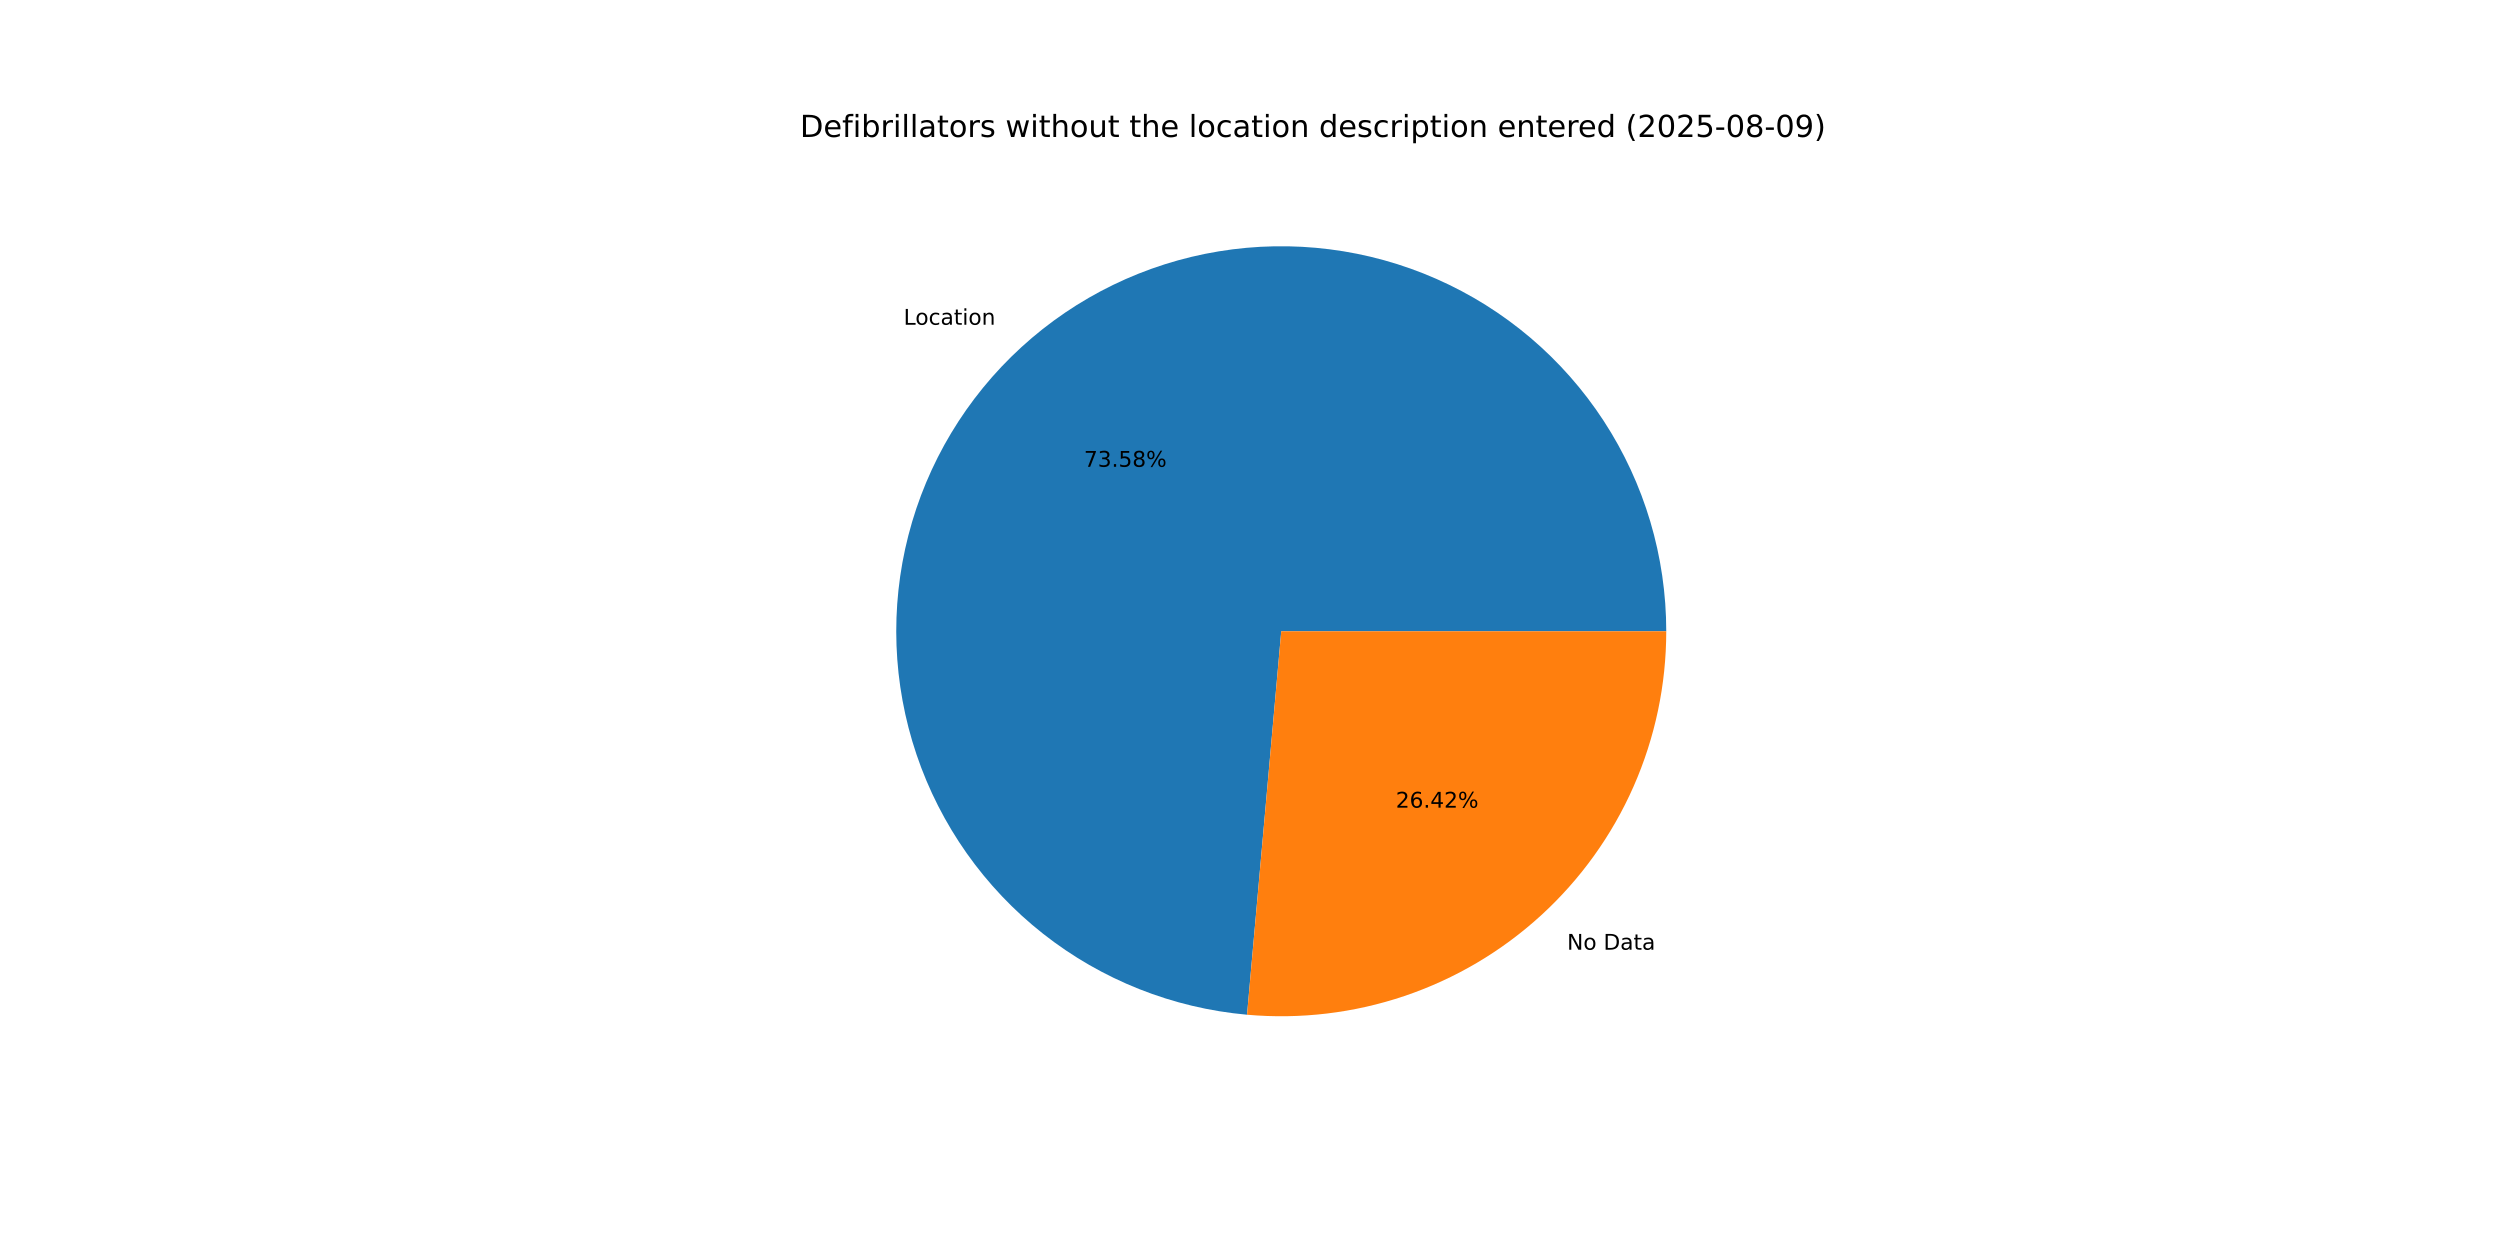
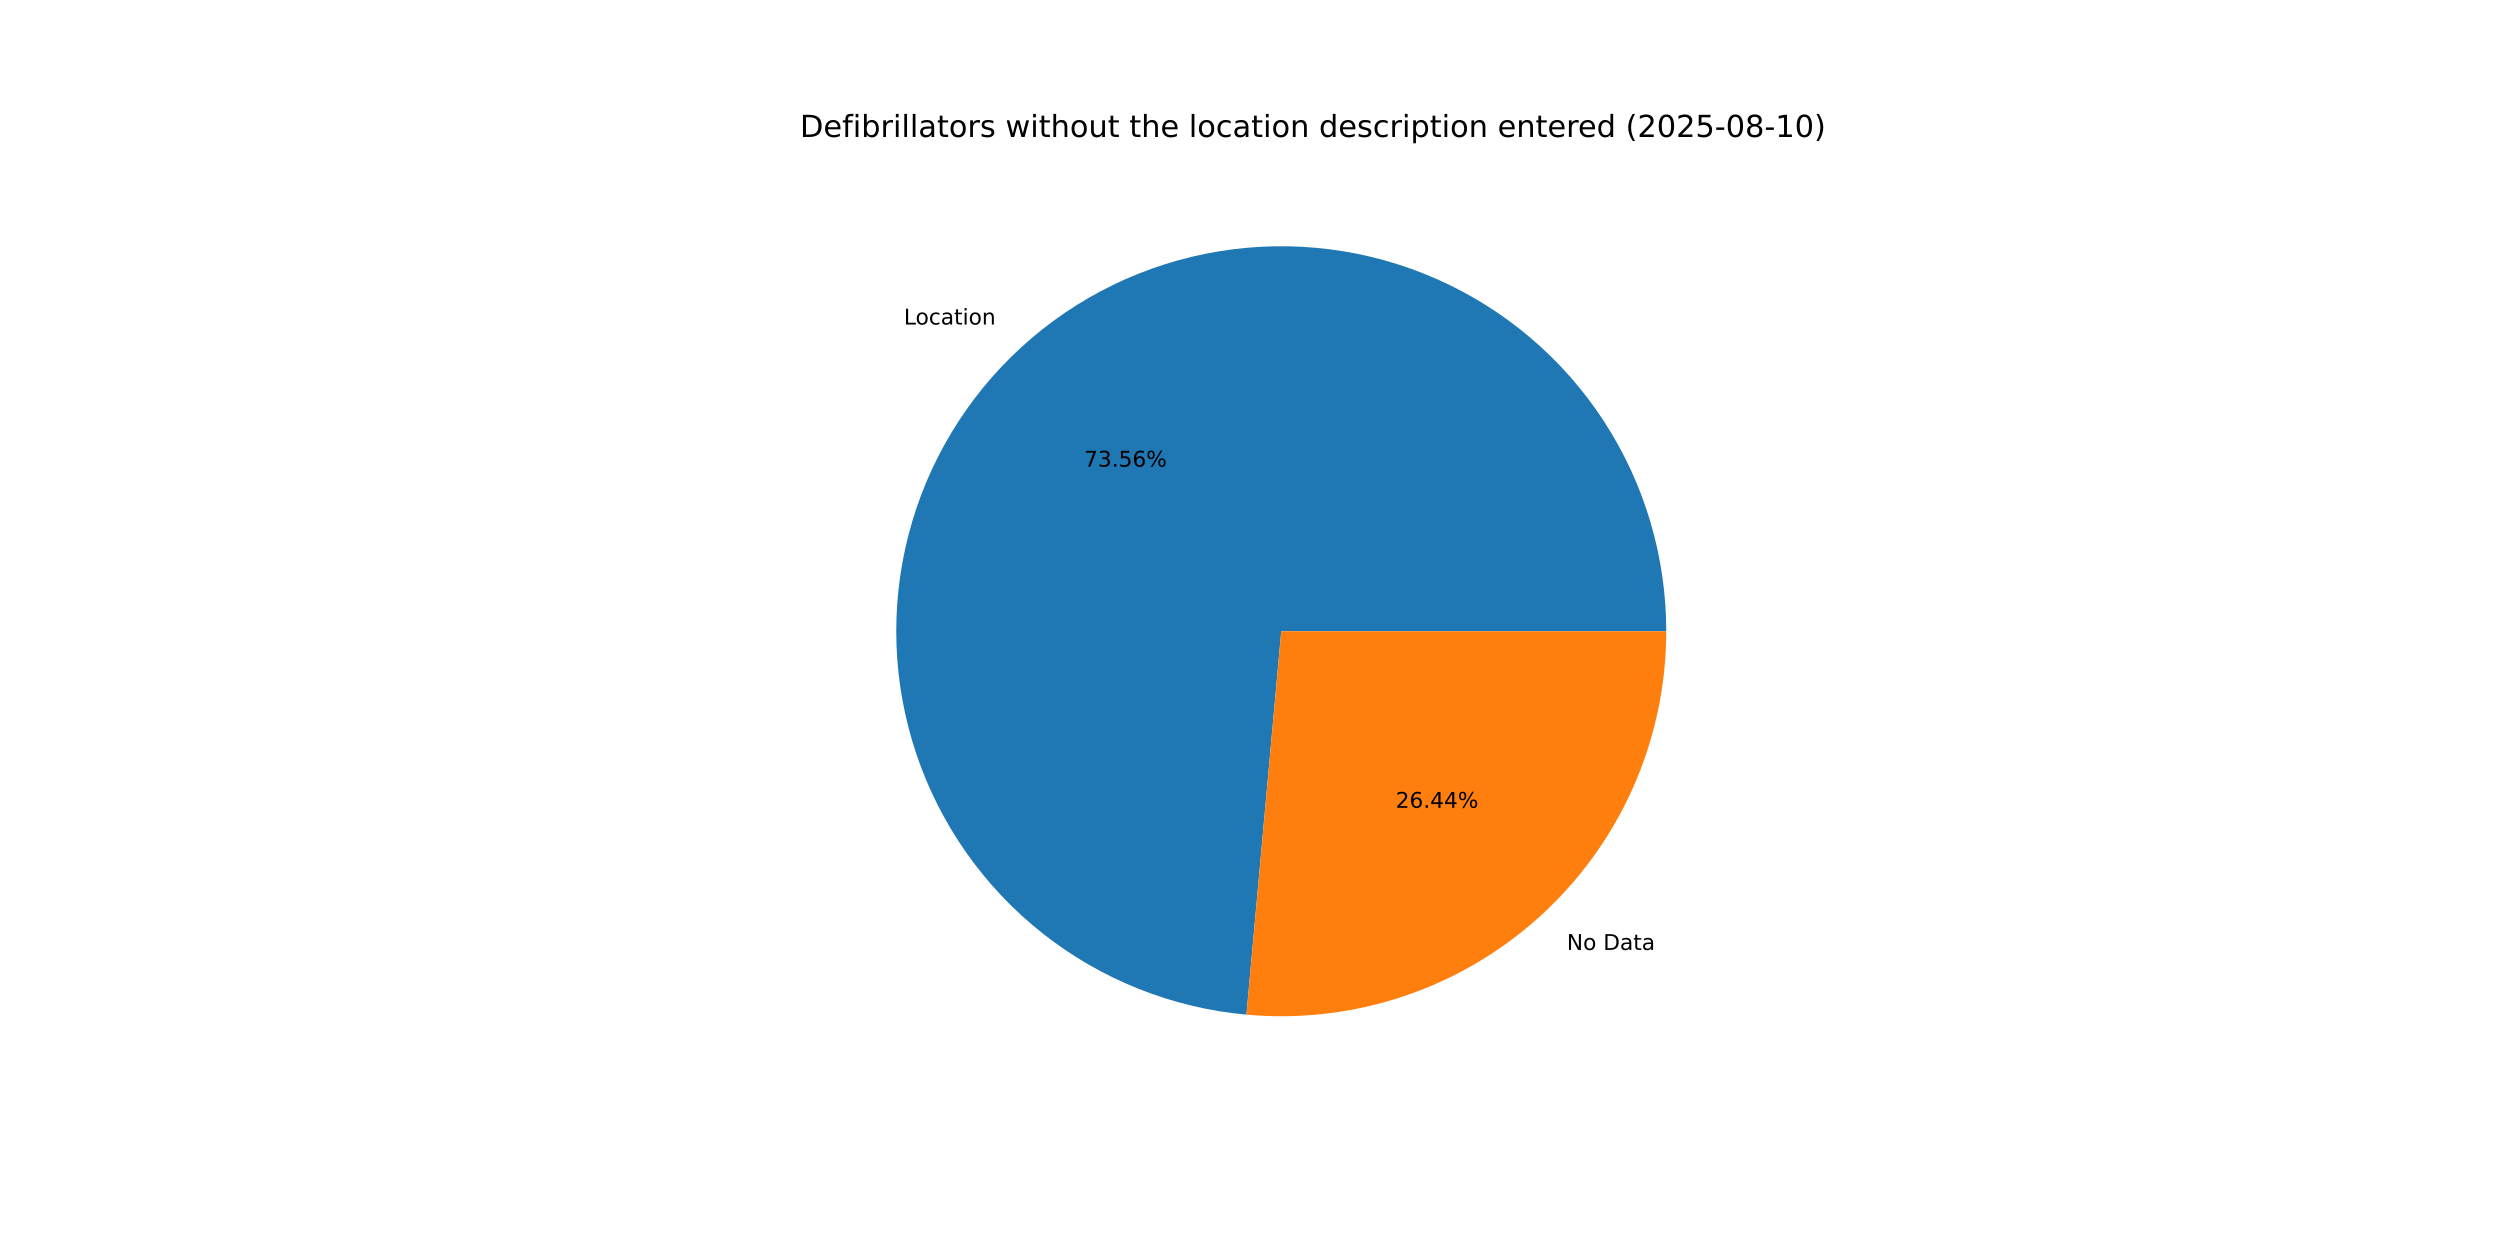
<svg xmlns="http://www.w3.org/2000/svg" xmlns:xlink="http://www.w3.org/1999/xlink" width="1152pt" height="576pt" viewBox="0 0 1152 576" version="1.1">
  <defs>
    <style type="text/css">*{stroke-linejoin: round; stroke-linecap: butt}</style>
  </defs>
  <g id="figure_1">
    <g id="patch_1">
      <path d="M 0 576  L 1152 576  L 1152 0  L 0 0  z " style="fill: #ffffff" />
    </g>
    <g id="axes_1">
      <g id="patch_2">
-         <path d="M 767.808 290.88  C 767.808 256.468 757.796 222.788 738.997 193.964  C 720.198 165.141 693.412 142.4 661.921 128.527  C 630.429 114.654 595.571 110.239 561.614 115.823  C 527.658 121.406 496.049 136.751 470.658 159.978  C 445.267 183.204 427.173 213.324 418.594 246.65  C 410.015 279.975 411.314 315.088 422.333 347.688  C 433.352 380.288 453.622 408.989 480.661 430.275  C 507.7 451.561 540.356 464.527 574.632 467.586  L 590.4 290.88  z " style="fill: #1f77b4" />
+         <path d="M 767.808 290.88  C 767.808 256.48 757.803 222.811 739.016 193.994  C 720.229 165.177 693.461 142.437 661.986 128.556  C 630.51 114.675 595.667 110.244 561.719 115.806  C 527.772 121.367 496.164 136.684 470.763 159.882  C 445.362 183.08 427.248 213.173 418.638 246.478  C 410.029 279.783 411.289 314.885 422.265 347.487  C 433.241 380.088 453.467 408.805 480.466 430.121  C 507.466 451.438 540.091 464.448 574.35 467.56  L 590.4 290.88  z " style="fill: #1f77b4" />
      </g>
      <g id="patch_3">
-         <path d="M 574.632 467.586  C 599.161 469.775 623.879 466.832 647.208 458.947  C 670.538 451.061 691.971 438.404 710.142 421.782  C 728.313 405.161 742.825 384.937 752.753 362.401  C 762.68 339.864 767.808 315.506 767.808 290.88  L 590.4 290.88  z " style="fill: #ff7f0e" />
+         <path d="M 574.35 467.56  C 598.899 469.791 623.645 466.88 647.007 459.015  C 670.368 451.15 691.836 438.501 710.037 421.878  C 728.239 405.255 742.778 385.02 752.724 362.466  C 762.671 339.911 767.808 315.53 767.808 290.88  L 590.4 290.88  z " style="fill: #ff7f0e" />
      </g>
      <g id="matplotlib.axis_1" />
      <g id="matplotlib.axis_2" />
      <g id="text_1">
-         <g transform="translate(416.3869 149.6467) scale(0.1 -0.1)">
+         <g transform="translate(416.5021 149.5414) scale(0.1 -0.1)">
          <defs>
            <path id="DejaVuSans-4c" d="M 628 4666  L 1259 4666  L 1259 531  L 3531 531  L 3531 0  L 628 0  L 628 4666  z " transform="scale(0.015625)" />
            <path id="DejaVuSans-6f" d="M 1959 3097  Q 1497 3097 1228 2736  Q 959 2375 959 1747  Q 959 1119 1226 758  Q 1494 397 1959 397  Q 2419 397 2687 759  Q 2956 1122 2956 1747  Q 2956 2369 2687 2733  Q 2419 3097 1959 3097  z M 1959 3584  Q 2709 3584 3137 3096  Q 3566 2609 3566 1747  Q 3566 888 3137 398  Q 2709 -91 1959 -91  Q 1206 -91 779 398  Q 353 888 353 1747  Q 353 2609 779 3096  Q 1206 3584 1959 3584  z " transform="scale(0.015625)" />
            <path id="DejaVuSans-63" d="M 3122 3366  L 3122 2828  Q 2878 2963 2633 3030  Q 2388 3097 2138 3097  Q 1578 3097 1268 2742  Q 959 2388 959 1747  Q 959 1106 1268 751  Q 1578 397 2138 397  Q 2388 397 2633 464  Q 2878 531 3122 666  L 3122 134  Q 2881 22 2623 -34  Q 2366 -91 2075 -91  Q 1284 -91 818 406  Q 353 903 353 1747  Q 353 2603 823 3093  Q 1294 3584 2113 3584  Q 2378 3584 2631 3529  Q 2884 3475 3122 3366  z " transform="scale(0.015625)" />
            <path id="DejaVuSans-61" d="M 2194 1759  Q 1497 1759 1228 1600  Q 959 1441 959 1056  Q 959 750 1161 570  Q 1363 391 1709 391  Q 2188 391 2477 730  Q 2766 1069 2766 1631  L 2766 1759  L 2194 1759  z M 3341 1997  L 3341 0  L 2766 0  L 2766 531  Q 2569 213 2275 61  Q 1981 -91 1556 -91  Q 1019 -91 701 211  Q 384 513 384 1019  Q 384 1609 779 1909  Q 1175 2209 1959 2209  L 2766 2209  L 2766 2266  Q 2766 2663 2505 2880  Q 2244 3097 1772 3097  Q 1472 3097 1187 3025  Q 903 2953 641 2809  L 641 3341  Q 956 3463 1253 3523  Q 1550 3584 1831 3584  Q 2591 3584 2966 3190  Q 3341 2797 3341 1997  z " transform="scale(0.015625)" />
            <path id="DejaVuSans-74" d="M 1172 4494  L 1172 3500  L 2356 3500  L 2356 3053  L 1172 3053  L 1172 1153  Q 1172 725 1289 603  Q 1406 481 1766 481  L 2356 481  L 2356 0  L 1766 0  Q 1100 0 847 248  Q 594 497 594 1153  L 594 3053  L 172 3053  L 172 3500  L 594 3500  L 594 4494  L 1172 4494  z " transform="scale(0.015625)" />
            <path id="DejaVuSans-69" d="M 603 3500  L 1178 3500  L 1178 0  L 603 0  L 603 3500  z M 603 4863  L 1178 4863  L 1178 4134  L 603 4134  L 603 4863  z " transform="scale(0.015625)" />
            <path id="DejaVuSans-6e" d="M 3513 2113  L 3513 0  L 2938 0  L 2938 2094  Q 2938 2591 2744 2837  Q 2550 3084 2163 3084  Q 1697 3084 1428 2787  Q 1159 2491 1159 1978  L 1159 0  L 581 0  L 581 3500  L 1159 3500  L 1159 2956  Q 1366 3272 1645 3428  Q 1925 3584 2291 3584  Q 2894 3584 3203 3211  Q 3513 2838 3513 2113  z " transform="scale(0.015625)" />
          </defs>
          <use xlink:href="#DejaVuSans-4c" />
          <use xlink:href="#DejaVuSans-6f" x="53.963" />
          <use xlink:href="#DejaVuSans-63" x="115.145" />
          <use xlink:href="#DejaVuSans-61" x="170.125" />
          <use xlink:href="#DejaVuSans-74" x="231.404" />
          <use xlink:href="#DejaVuSans-69" x="270.613" />
          <use xlink:href="#DejaVuSans-6f" x="298.396" />
          <use xlink:href="#DejaVuSans-6e" x="359.578" />
        </g>
      </g>
      <g id="text_2">
-         <g transform="translate(499.4899 215.0979) scale(0.1 -0.1)">
+         <g transform="translate(499.5528 215.0405) scale(0.1 -0.1)">
          <defs>
            <path id="DejaVuSans-37" d="M 525 4666  L 3525 4666  L 3525 4397  L 1831 0  L 1172 0  L 2766 4134  L 525 4134  L 525 4666  z " transform="scale(0.015625)" />
            <path id="DejaVuSans-33" d="M 2597 2516  Q 3050 2419 3304 2112  Q 3559 1806 3559 1356  Q 3559 666 3084 287  Q 2609 -91 1734 -91  Q 1441 -91 1130 -33  Q 819 25 488 141  L 488 750  Q 750 597 1062 519  Q 1375 441 1716 441  Q 2309 441 2620 675  Q 2931 909 2931 1356  Q 2931 1769 2642 2001  Q 2353 2234 1838 2234  L 1294 2234  L 1294 2753  L 1863 2753  Q 2328 2753 2575 2939  Q 2822 3125 2822 3475  Q 2822 3834 2567 4026  Q 2313 4219 1838 4219  Q 1578 4219 1281 4162  Q 984 4106 628 3988  L 628 4550  Q 988 4650 1302 4700  Q 1616 4750 1894 4750  Q 2613 4750 3031 4423  Q 3450 4097 3450 3541  Q 3450 3153 3228 2886  Q 3006 2619 2597 2516  z " transform="scale(0.015625)" />
            <path id="DejaVuSans-2e" d="M 684 794  L 1344 794  L 1344 0  L 684 0  L 684 794  z " transform="scale(0.015625)" />
            <path id="DejaVuSans-35" d="M 691 4666  L 3169 4666  L 3169 4134  L 1269 4134  L 1269 2991  Q 1406 3038 1543 3061  Q 1681 3084 1819 3084  Q 2600 3084 3056 2656  Q 3513 2228 3513 1497  Q 3513 744 3044 326  Q 2575 -91 1722 -91  Q 1428 -91 1123 -41  Q 819 9 494 109  L 494 744  Q 775 591 1075 516  Q 1375 441 1709 441  Q 2250 441 2565 725  Q 2881 1009 2881 1497  Q 2881 1984 2565 2268  Q 2250 2553 1709 2553  Q 1456 2553 1204 2497  Q 953 2441 691 2322  L 691 4666  z " transform="scale(0.015625)" />
-             <path id="DejaVuSans-38" d="M 2034 2216  Q 1584 2216 1326 1975  Q 1069 1734 1069 1313  Q 1069 891 1326 650  Q 1584 409 2034 409  Q 2484 409 2743 651  Q 3003 894 3003 1313  Q 3003 1734 2745 1975  Q 2488 2216 2034 2216  z M 1403 2484  Q 997 2584 770 2862  Q 544 3141 544 3541  Q 544 4100 942 4425  Q 1341 4750 2034 4750  Q 2731 4750 3128 4425  Q 3525 4100 3525 3541  Q 3525 3141 3298 2862  Q 3072 2584 2669 2484  Q 3125 2378 3379 2068  Q 3634 1759 3634 1313  Q 3634 634 3220 271  Q 2806 -91 2034 -91  Q 1263 -91 848 271  Q 434 634 434 1313  Q 434 1759 690 2068  Q 947 2378 1403 2484  z M 1172 3481  Q 1172 3119 1398 2916  Q 1625 2713 2034 2713  Q 2441 2713 2670 2916  Q 2900 3119 2900 3481  Q 2900 3844 2670 4047  Q 2441 4250 2034 4250  Q 1625 4250 1398 4047  Q 1172 3844 1172 3481  z " transform="scale(0.015625)" />
+             <path id="DejaVuSans-36" d="M 2113 2584  Q 1688 2584 1439 2293  Q 1191 2003 1191 1497  Q 1191 994 1439 701  Q 1688 409 2113 409  Q 2538 409 2786 701  Q 3034 994 3034 1497  Q 3034 2003 2786 2293  Q 2538 2584 2113 2584  z M 3366 4563  L 3366 3988  Q 3128 4100 2886 4159  Q 2644 4219 2406 4219  Q 1781 4219 1451 3797  Q 1122 3375 1075 2522  Q 1259 2794 1537 2939  Q 1816 3084 2150 3084  Q 2853 3084 3261 2657  Q 3669 2231 3669 1497  Q 3669 778 3244 343  Q 2819 -91 2113 -91  Q 1303 -91 875 529  Q 447 1150 447 2328  Q 447 3434 972 4092  Q 1497 4750 2381 4750  Q 2619 4750 2861 4703  Q 3103 4656 3366 4563  z " transform="scale(0.015625)" />
            <path id="DejaVuSans-25" d="M 4653 2053  Q 4381 2053 4226 1822  Q 4072 1591 4072 1178  Q 4072 772 4226 539  Q 4381 306 4653 306  Q 4919 306 5073 539  Q 5228 772 5228 1178  Q 5228 1588 5073 1820  Q 4919 2053 4653 2053  z M 4653 2450  Q 5147 2450 5437 2106  Q 5728 1763 5728 1178  Q 5728 594 5436 251  Q 5144 -91 4653 -91  Q 4153 -91 3862 251  Q 3572 594 3572 1178  Q 3572 1766 3864 2108  Q 4156 2450 4653 2450  z M 1428 4353  Q 1159 4353 1004 4120  Q 850 3888 850 3481  Q 850 3069 1003 2837  Q 1156 2606 1428 2606  Q 1700 2606 1854 2837  Q 2009 3069 2009 3481  Q 2009 3884 1853 4118  Q 1697 4353 1428 4353  z M 4250 4750  L 4750 4750  L 1831 -91  L 1331 -91  L 4250 4750  z M 1428 4750  Q 1922 4750 2215 4408  Q 2509 4066 2509 3481  Q 2509 2891 2217 2550  Q 1925 2209 1428 2209  Q 931 2209 642 2551  Q 353 2894 353 3481  Q 353 4063 643 4406  Q 934 4750 1428 4750  z " transform="scale(0.015625)" />
          </defs>
          <use xlink:href="#DejaVuSans-37" />
          <use xlink:href="#DejaVuSans-33" x="63.623" />
          <use xlink:href="#DejaVuSans-2e" x="127.246" />
          <use xlink:href="#DejaVuSans-35" x="159.033" />
-           <use xlink:href="#DejaVuSans-38" x="222.656" />
+           <use xlink:href="#DejaVuSans-36" x="222.656" />
          <use xlink:href="#DejaVuSans-25" x="286.279" />
        </g>
      </g>
      <g id="text_3">
-         <g transform="translate(722.1163 437.632) scale(0.1 -0.1)">
+         <g transform="translate(722.0011 437.7373) scale(0.1 -0.1)">
          <defs>
            <path id="DejaVuSans-4e" d="M 628 4666  L 1478 4666  L 3547 763  L 3547 4666  L 4159 4666  L 4159 0  L 3309 0  L 1241 3903  L 1241 0  L 628 0  L 628 4666  z " transform="scale(0.015625)" />
            <path id="DejaVuSans-20" transform="scale(0.015625)" />
            <path id="DejaVuSans-44" d="M 1259 4147  L 1259 519  L 2022 519  Q 2988 519 3436 956  Q 3884 1394 3884 2338  Q 3884 3275 3436 3711  Q 2988 4147 2022 4147  L 1259 4147  z M 628 4666  L 1925 4666  Q 3281 4666 3915 4102  Q 4550 3538 4550 2338  Q 4550 1131 3912 565  Q 3275 0 1925 0  L 628 0  L 628 4666  z " transform="scale(0.015625)" />
          </defs>
          <use xlink:href="#DejaVuSans-4e" />
          <use xlink:href="#DejaVuSans-6f" x="74.805" />
          <use xlink:href="#DejaVuSans-20" x="135.986" />
          <use xlink:href="#DejaVuSans-44" x="167.773" />
          <use xlink:href="#DejaVuSans-61" x="244.775" />
          <use xlink:href="#DejaVuSans-74" x="306.055" />
          <use xlink:href="#DejaVuSans-61" x="345.264" />
        </g>
      </g>
      <g id="text_4">
-         <g transform="translate(643.1804 372.1808) scale(0.1 -0.1)">
+         <g transform="translate(643.1176 372.2382) scale(0.1 -0.1)">
          <defs>
            <path id="DejaVuSans-32" d="M 1228 531  L 3431 531  L 3431 0  L 469 0  L 469 531  Q 828 903 1448 1529  Q 2069 2156 2228 2338  Q 2531 2678 2651 2914  Q 2772 3150 2772 3378  Q 2772 3750 2511 3984  Q 2250 4219 1831 4219  Q 1534 4219 1204 4116  Q 875 4013 500 3803  L 500 4441  Q 881 4594 1212 4672  Q 1544 4750 1819 4750  Q 2544 4750 2975 4387  Q 3406 4025 3406 3419  Q 3406 3131 3298 2873  Q 3191 2616 2906 2266  Q 2828 2175 2409 1742  Q 1991 1309 1228 531  z " transform="scale(0.015625)" />
-             <path id="DejaVuSans-36" d="M 2113 2584  Q 1688 2584 1439 2293  Q 1191 2003 1191 1497  Q 1191 994 1439 701  Q 1688 409 2113 409  Q 2538 409 2786 701  Q 3034 994 3034 1497  Q 3034 2003 2786 2293  Q 2538 2584 2113 2584  z M 3366 4563  L 3366 3988  Q 3128 4100 2886 4159  Q 2644 4219 2406 4219  Q 1781 4219 1451 3797  Q 1122 3375 1075 2522  Q 1259 2794 1537 2939  Q 1816 3084 2150 3084  Q 2853 3084 3261 2657  Q 3669 2231 3669 1497  Q 3669 778 3244 343  Q 2819 -91 2113 -91  Q 1303 -91 875 529  Q 447 1150 447 2328  Q 447 3434 972 4092  Q 1497 4750 2381 4750  Q 2619 4750 2861 4703  Q 3103 4656 3366 4563  z " transform="scale(0.015625)" />
            <path id="DejaVuSans-34" d="M 2419 4116  L 825 1625  L 2419 1625  L 2419 4116  z M 2253 4666  L 3047 4666  L 3047 1625  L 3713 1625  L 3713 1100  L 3047 1100  L 3047 0  L 2419 0  L 2419 1100  L 313 1100  L 313 1709  L 2253 4666  z " transform="scale(0.015625)" />
          </defs>
          <use xlink:href="#DejaVuSans-32" />
          <use xlink:href="#DejaVuSans-36" x="63.623" />
          <use xlink:href="#DejaVuSans-2e" x="127.246" />
          <use xlink:href="#DejaVuSans-34" x="159.033" />
-           <use xlink:href="#DejaVuSans-32" x="222.656" />
+           <use xlink:href="#DejaVuSans-34" x="222.656" />
          <use xlink:href="#DejaVuSans-25" x="286.279" />
        </g>
      </g>
      <g id="text_5">
        <g transform="translate(368.64 63.12) scale(0.14 -0.14)">
          <defs>
            <path id="DejaVuSans-65" d="M 3597 1894  L 3597 1613  L 953 1613  Q 991 1019 1311 708  Q 1631 397 2203 397  Q 2534 397 2845 478  Q 3156 559 3463 722  L 3463 178  Q 3153 47 2828 -22  Q 2503 -91 2169 -91  Q 1331 -91 842 396  Q 353 884 353 1716  Q 353 2575 817 3079  Q 1281 3584 2069 3584  Q 2775 3584 3186 3129  Q 3597 2675 3597 1894  z M 3022 2063  Q 3016 2534 2758 2815  Q 2500 3097 2075 3097  Q 1594 3097 1305 2825  Q 1016 2553 972 2059  L 3022 2063  z " transform="scale(0.015625)" />
            <path id="DejaVuSans-66" d="M 2375 4863  L 2375 4384  L 1825 4384  Q 1516 4384 1395 4259  Q 1275 4134 1275 3809  L 1275 3500  L 2222 3500  L 2222 3053  L 1275 3053  L 1275 0  L 697 0  L 697 3053  L 147 3053  L 147 3500  L 697 3500  L 697 3744  Q 697 4328 969 4595  Q 1241 4863 1831 4863  L 2375 4863  z " transform="scale(0.015625)" />
            <path id="DejaVuSans-62" d="M 3116 1747  Q 3116 2381 2855 2742  Q 2594 3103 2138 3103  Q 1681 3103 1420 2742  Q 1159 2381 1159 1747  Q 1159 1113 1420 752  Q 1681 391 2138 391  Q 2594 391 2855 752  Q 3116 1113 3116 1747  z M 1159 2969  Q 1341 3281 1617 3432  Q 1894 3584 2278 3584  Q 2916 3584 3314 3078  Q 3713 2572 3713 1747  Q 3713 922 3314 415  Q 2916 -91 2278 -91  Q 1894 -91 1617 61  Q 1341 213 1159 525  L 1159 0  L 581 0  L 581 4863  L 1159 4863  L 1159 2969  z " transform="scale(0.015625)" />
            <path id="DejaVuSans-72" d="M 2631 2963  Q 2534 3019 2420 3045  Q 2306 3072 2169 3072  Q 1681 3072 1420 2755  Q 1159 2438 1159 1844  L 1159 0  L 581 0  L 581 3500  L 1159 3500  L 1159 2956  Q 1341 3275 1631 3429  Q 1922 3584 2338 3584  Q 2397 3584 2469 3576  Q 2541 3569 2628 3553  L 2631 2963  z " transform="scale(0.015625)" />
            <path id="DejaVuSans-6c" d="M 603 4863  L 1178 4863  L 1178 0  L 603 0  L 603 4863  z " transform="scale(0.015625)" />
            <path id="DejaVuSans-73" d="M 2834 3397  L 2834 2853  Q 2591 2978 2328 3040  Q 2066 3103 1784 3103  Q 1356 3103 1142 2972  Q 928 2841 928 2578  Q 928 2378 1081 2264  Q 1234 2150 1697 2047  L 1894 2003  Q 2506 1872 2764 1633  Q 3022 1394 3022 966  Q 3022 478 2636 193  Q 2250 -91 1575 -91  Q 1294 -91 989 -36  Q 684 19 347 128  L 347 722  Q 666 556 975 473  Q 1284 391 1588 391  Q 1994 391 2212 530  Q 2431 669 2431 922  Q 2431 1156 2273 1281  Q 2116 1406 1581 1522  L 1381 1569  Q 847 1681 609 1914  Q 372 2147 372 2553  Q 372 3047 722 3315  Q 1072 3584 1716 3584  Q 2034 3584 2315 3537  Q 2597 3491 2834 3397  z " transform="scale(0.015625)" />
            <path id="DejaVuSans-77" d="M 269 3500  L 844 3500  L 1563 769  L 2278 3500  L 2956 3500  L 3675 769  L 4391 3500  L 4966 3500  L 4050 0  L 3372 0  L 2619 2869  L 1863 0  L 1184 0  L 269 3500  z " transform="scale(0.015625)" />
            <path id="DejaVuSans-68" d="M 3513 2113  L 3513 0  L 2938 0  L 2938 2094  Q 2938 2591 2744 2837  Q 2550 3084 2163 3084  Q 1697 3084 1428 2787  Q 1159 2491 1159 1978  L 1159 0  L 581 0  L 581 4863  L 1159 4863  L 1159 2956  Q 1366 3272 1645 3428  Q 1925 3584 2291 3584  Q 2894 3584 3203 3211  Q 3513 2838 3513 2113  z " transform="scale(0.015625)" />
            <path id="DejaVuSans-75" d="M 544 1381  L 544 3500  L 1119 3500  L 1119 1403  Q 1119 906 1312 657  Q 1506 409 1894 409  Q 2359 409 2629 706  Q 2900 1003 2900 1516  L 2900 3500  L 3475 3500  L 3475 0  L 2900 0  L 2900 538  Q 2691 219 2414 64  Q 2138 -91 1772 -91  Q 1169 -91 856 284  Q 544 659 544 1381  z M 1991 3584  L 1991 3584  z " transform="scale(0.015625)" />
            <path id="DejaVuSans-64" d="M 2906 2969  L 2906 4863  L 3481 4863  L 3481 0  L 2906 0  L 2906 525  Q 2725 213 2448 61  Q 2172 -91 1784 -91  Q 1150 -91 751 415  Q 353 922 353 1747  Q 353 2572 751 3078  Q 1150 3584 1784 3584  Q 2172 3584 2448 3432  Q 2725 3281 2906 2969  z M 947 1747  Q 947 1113 1208 752  Q 1469 391 1925 391  Q 2381 391 2643 752  Q 2906 1113 2906 1747  Q 2906 2381 2643 2742  Q 2381 3103 1925 3103  Q 1469 3103 1208 2742  Q 947 2381 947 1747  z " transform="scale(0.015625)" />
            <path id="DejaVuSans-70" d="M 1159 525  L 1159 -1331  L 581 -1331  L 581 3500  L 1159 3500  L 1159 2969  Q 1341 3281 1617 3432  Q 1894 3584 2278 3584  Q 2916 3584 3314 3078  Q 3713 2572 3713 1747  Q 3713 922 3314 415  Q 2916 -91 2278 -91  Q 1894 -91 1617 61  Q 1341 213 1159 525  z M 3116 1747  Q 3116 2381 2855 2742  Q 2594 3103 2138 3103  Q 1681 3103 1420 2742  Q 1159 2381 1159 1747  Q 1159 1113 1420 752  Q 1681 391 2138 391  Q 2594 391 2855 752  Q 3116 1113 3116 1747  z " transform="scale(0.015625)" />
            <path id="DejaVuSans-28" d="M 1984 4856  Q 1566 4138 1362 3434  Q 1159 2731 1159 2009  Q 1159 1288 1364 580  Q 1569 -128 1984 -844  L 1484 -844  Q 1016 -109 783 600  Q 550 1309 550 2009  Q 550 2706 781 3412  Q 1013 4119 1484 4856  L 1984 4856  z " transform="scale(0.015625)" />
            <path id="DejaVuSans-30" d="M 2034 4250  Q 1547 4250 1301 3770  Q 1056 3291 1056 2328  Q 1056 1369 1301 889  Q 1547 409 2034 409  Q 2525 409 2770 889  Q 3016 1369 3016 2328  Q 3016 3291 2770 3770  Q 2525 4250 2034 4250  z M 2034 4750  Q 2819 4750 3233 4129  Q 3647 3509 3647 2328  Q 3647 1150 3233 529  Q 2819 -91 2034 -91  Q 1250 -91 836 529  Q 422 1150 422 2328  Q 422 3509 836 4129  Q 1250 4750 2034 4750  z " transform="scale(0.015625)" />
            <path id="DejaVuSans-2d" d="M 313 2009  L 1997 2009  L 1997 1497  L 313 1497  L 313 2009  z " transform="scale(0.015625)" />
-             <path id="DejaVuSans-39" d="M 703 97  L 703 672  Q 941 559 1184 500  Q 1428 441 1663 441  Q 2288 441 2617 861  Q 2947 1281 2994 2138  Q 2813 1869 2534 1725  Q 2256 1581 1919 1581  Q 1219 1581 811 2004  Q 403 2428 403 3163  Q 403 3881 828 4315  Q 1253 4750 1959 4750  Q 2769 4750 3195 4129  Q 3622 3509 3622 2328  Q 3622 1225 3098 567  Q 2575 -91 1691 -91  Q 1453 -91 1209 -44  Q 966 3 703 97  z M 1959 2075  Q 2384 2075 2632 2365  Q 2881 2656 2881 3163  Q 2881 3666 2632 3958  Q 2384 4250 1959 4250  Q 1534 4250 1286 3958  Q 1038 3666 1038 3163  Q 1038 2656 1286 2365  Q 1534 2075 1959 2075  z " transform="scale(0.015625)" />
+             <path id="DejaVuSans-38" d="M 2034 2216  Q 1584 2216 1326 1975  Q 1069 1734 1069 1313  Q 1069 891 1326 650  Q 1584 409 2034 409  Q 2484 409 2743 651  Q 3003 894 3003 1313  Q 3003 1734 2745 1975  Q 2488 2216 2034 2216  z M 1403 2484  Q 997 2584 770 2862  Q 544 3141 544 3541  Q 544 4100 942 4425  Q 1341 4750 2034 4750  Q 2731 4750 3128 4425  Q 3525 4100 3525 3541  Q 3525 3141 3298 2862  Q 3072 2584 2669 2484  Q 3125 2378 3379 2068  Q 3634 1759 3634 1313  Q 3634 634 3220 271  Q 2806 -91 2034 -91  Q 1263 -91 848 271  Q 434 634 434 1313  Q 434 1759 690 2068  Q 947 2378 1403 2484  z M 1172 3481  Q 1172 3119 1398 2916  Q 1625 2713 2034 2713  Q 2441 2713 2670 2916  Q 2900 3119 2900 3481  Q 2900 3844 2670 4047  Q 2441 4250 2034 4250  Q 1625 4250 1398 4047  Q 1172 3844 1172 3481  z " transform="scale(0.015625)" />
+             <path id="DejaVuSans-31" d="M 794 531  L 1825 531  L 1825 4091  L 703 3866  L 703 4441  L 1819 4666  L 2450 4666  L 2450 531  L 3481 531  L 3481 0  L 794 0  L 794 531  z " transform="scale(0.015625)" />
            <path id="DejaVuSans-29" d="M 513 4856  L 1013 4856  Q 1481 4119 1714 3412  Q 1947 2706 1947 2009  Q 1947 1309 1714 600  Q 1481 -109 1013 -844  L 513 -844  Q 928 -128 1133 580  Q 1338 1288 1338 2009  Q 1338 2731 1133 3434  Q 928 4138 513 4856  z " transform="scale(0.015625)" />
          </defs>
          <use xlink:href="#DejaVuSans-44" />
          <use xlink:href="#DejaVuSans-65" x="77.002" />
          <use xlink:href="#DejaVuSans-66" x="138.525" />
          <use xlink:href="#DejaVuSans-69" x="173.73" />
          <use xlink:href="#DejaVuSans-62" x="201.514" />
          <use xlink:href="#DejaVuSans-72" x="264.99" />
          <use xlink:href="#DejaVuSans-69" x="306.104" />
          <use xlink:href="#DejaVuSans-6c" x="333.887" />
          <use xlink:href="#DejaVuSans-6c" x="361.67" />
          <use xlink:href="#DejaVuSans-61" x="389.453" />
          <use xlink:href="#DejaVuSans-74" x="450.732" />
          <use xlink:href="#DejaVuSans-6f" x="489.941" />
          <use xlink:href="#DejaVuSans-72" x="551.123" />
          <use xlink:href="#DejaVuSans-73" x="592.236" />
          <use xlink:href="#DejaVuSans-20" x="644.336" />
          <use xlink:href="#DejaVuSans-77" x="676.123" />
          <use xlink:href="#DejaVuSans-69" x="757.91" />
          <use xlink:href="#DejaVuSans-74" x="785.693" />
          <use xlink:href="#DejaVuSans-68" x="824.902" />
          <use xlink:href="#DejaVuSans-6f" x="888.281" />
          <use xlink:href="#DejaVuSans-75" x="949.463" />
          <use xlink:href="#DejaVuSans-74" x="1012.842" />
          <use xlink:href="#DejaVuSans-20" x="1052.051" />
          <use xlink:href="#DejaVuSans-74" x="1083.838" />
          <use xlink:href="#DejaVuSans-68" x="1123.047" />
          <use xlink:href="#DejaVuSans-65" x="1186.426" />
          <use xlink:href="#DejaVuSans-20" x="1247.949" />
          <use xlink:href="#DejaVuSans-6c" x="1279.736" />
          <use xlink:href="#DejaVuSans-6f" x="1307.52" />
          <use xlink:href="#DejaVuSans-63" x="1368.701" />
          <use xlink:href="#DejaVuSans-61" x="1423.682" />
          <use xlink:href="#DejaVuSans-74" x="1484.961" />
          <use xlink:href="#DejaVuSans-69" x="1524.17" />
          <use xlink:href="#DejaVuSans-6f" x="1551.953" />
          <use xlink:href="#DejaVuSans-6e" x="1613.135" />
          <use xlink:href="#DejaVuSans-20" x="1676.514" />
          <use xlink:href="#DejaVuSans-64" x="1708.301" />
          <use xlink:href="#DejaVuSans-65" x="1771.777" />
          <use xlink:href="#DejaVuSans-73" x="1833.301" />
          <use xlink:href="#DejaVuSans-63" x="1885.4" />
          <use xlink:href="#DejaVuSans-72" x="1940.381" />
          <use xlink:href="#DejaVuSans-69" x="1981.494" />
          <use xlink:href="#DejaVuSans-70" x="2009.277" />
          <use xlink:href="#DejaVuSans-74" x="2072.754" />
          <use xlink:href="#DejaVuSans-69" x="2111.963" />
          <use xlink:href="#DejaVuSans-6f" x="2139.746" />
          <use xlink:href="#DejaVuSans-6e" x="2200.928" />
          <use xlink:href="#DejaVuSans-20" x="2264.307" />
          <use xlink:href="#DejaVuSans-65" x="2296.094" />
          <use xlink:href="#DejaVuSans-6e" x="2357.617" />
          <use xlink:href="#DejaVuSans-74" x="2420.996" />
          <use xlink:href="#DejaVuSans-65" x="2460.205" />
          <use xlink:href="#DejaVuSans-72" x="2521.729" />
          <use xlink:href="#DejaVuSans-65" x="2560.592" />
          <use xlink:href="#DejaVuSans-64" x="2622.115" />
          <use xlink:href="#DejaVuSans-20" x="2685.592" />
          <use xlink:href="#DejaVuSans-28" x="2717.379" />
          <use xlink:href="#DejaVuSans-32" x="2756.393" />
          <use xlink:href="#DejaVuSans-30" x="2820.016" />
          <use xlink:href="#DejaVuSans-32" x="2883.639" />
          <use xlink:href="#DejaVuSans-35" x="2947.262" />
          <use xlink:href="#DejaVuSans-2d" x="3010.885" />
          <use xlink:href="#DejaVuSans-30" x="3046.969" />
          <use xlink:href="#DejaVuSans-38" x="3110.592" />
          <use xlink:href="#DejaVuSans-2d" x="3174.215" />
-           <use xlink:href="#DejaVuSans-30" x="3210.299" />
-           <use xlink:href="#DejaVuSans-39" x="3273.922" />
+           <use xlink:href="#DejaVuSans-31" x="3210.299" />
+           <use xlink:href="#DejaVuSans-30" x="3273.922" />
          <use xlink:href="#DejaVuSans-29" x="3337.545" />
        </g>
      </g>
    </g>
  </g>
</svg>
